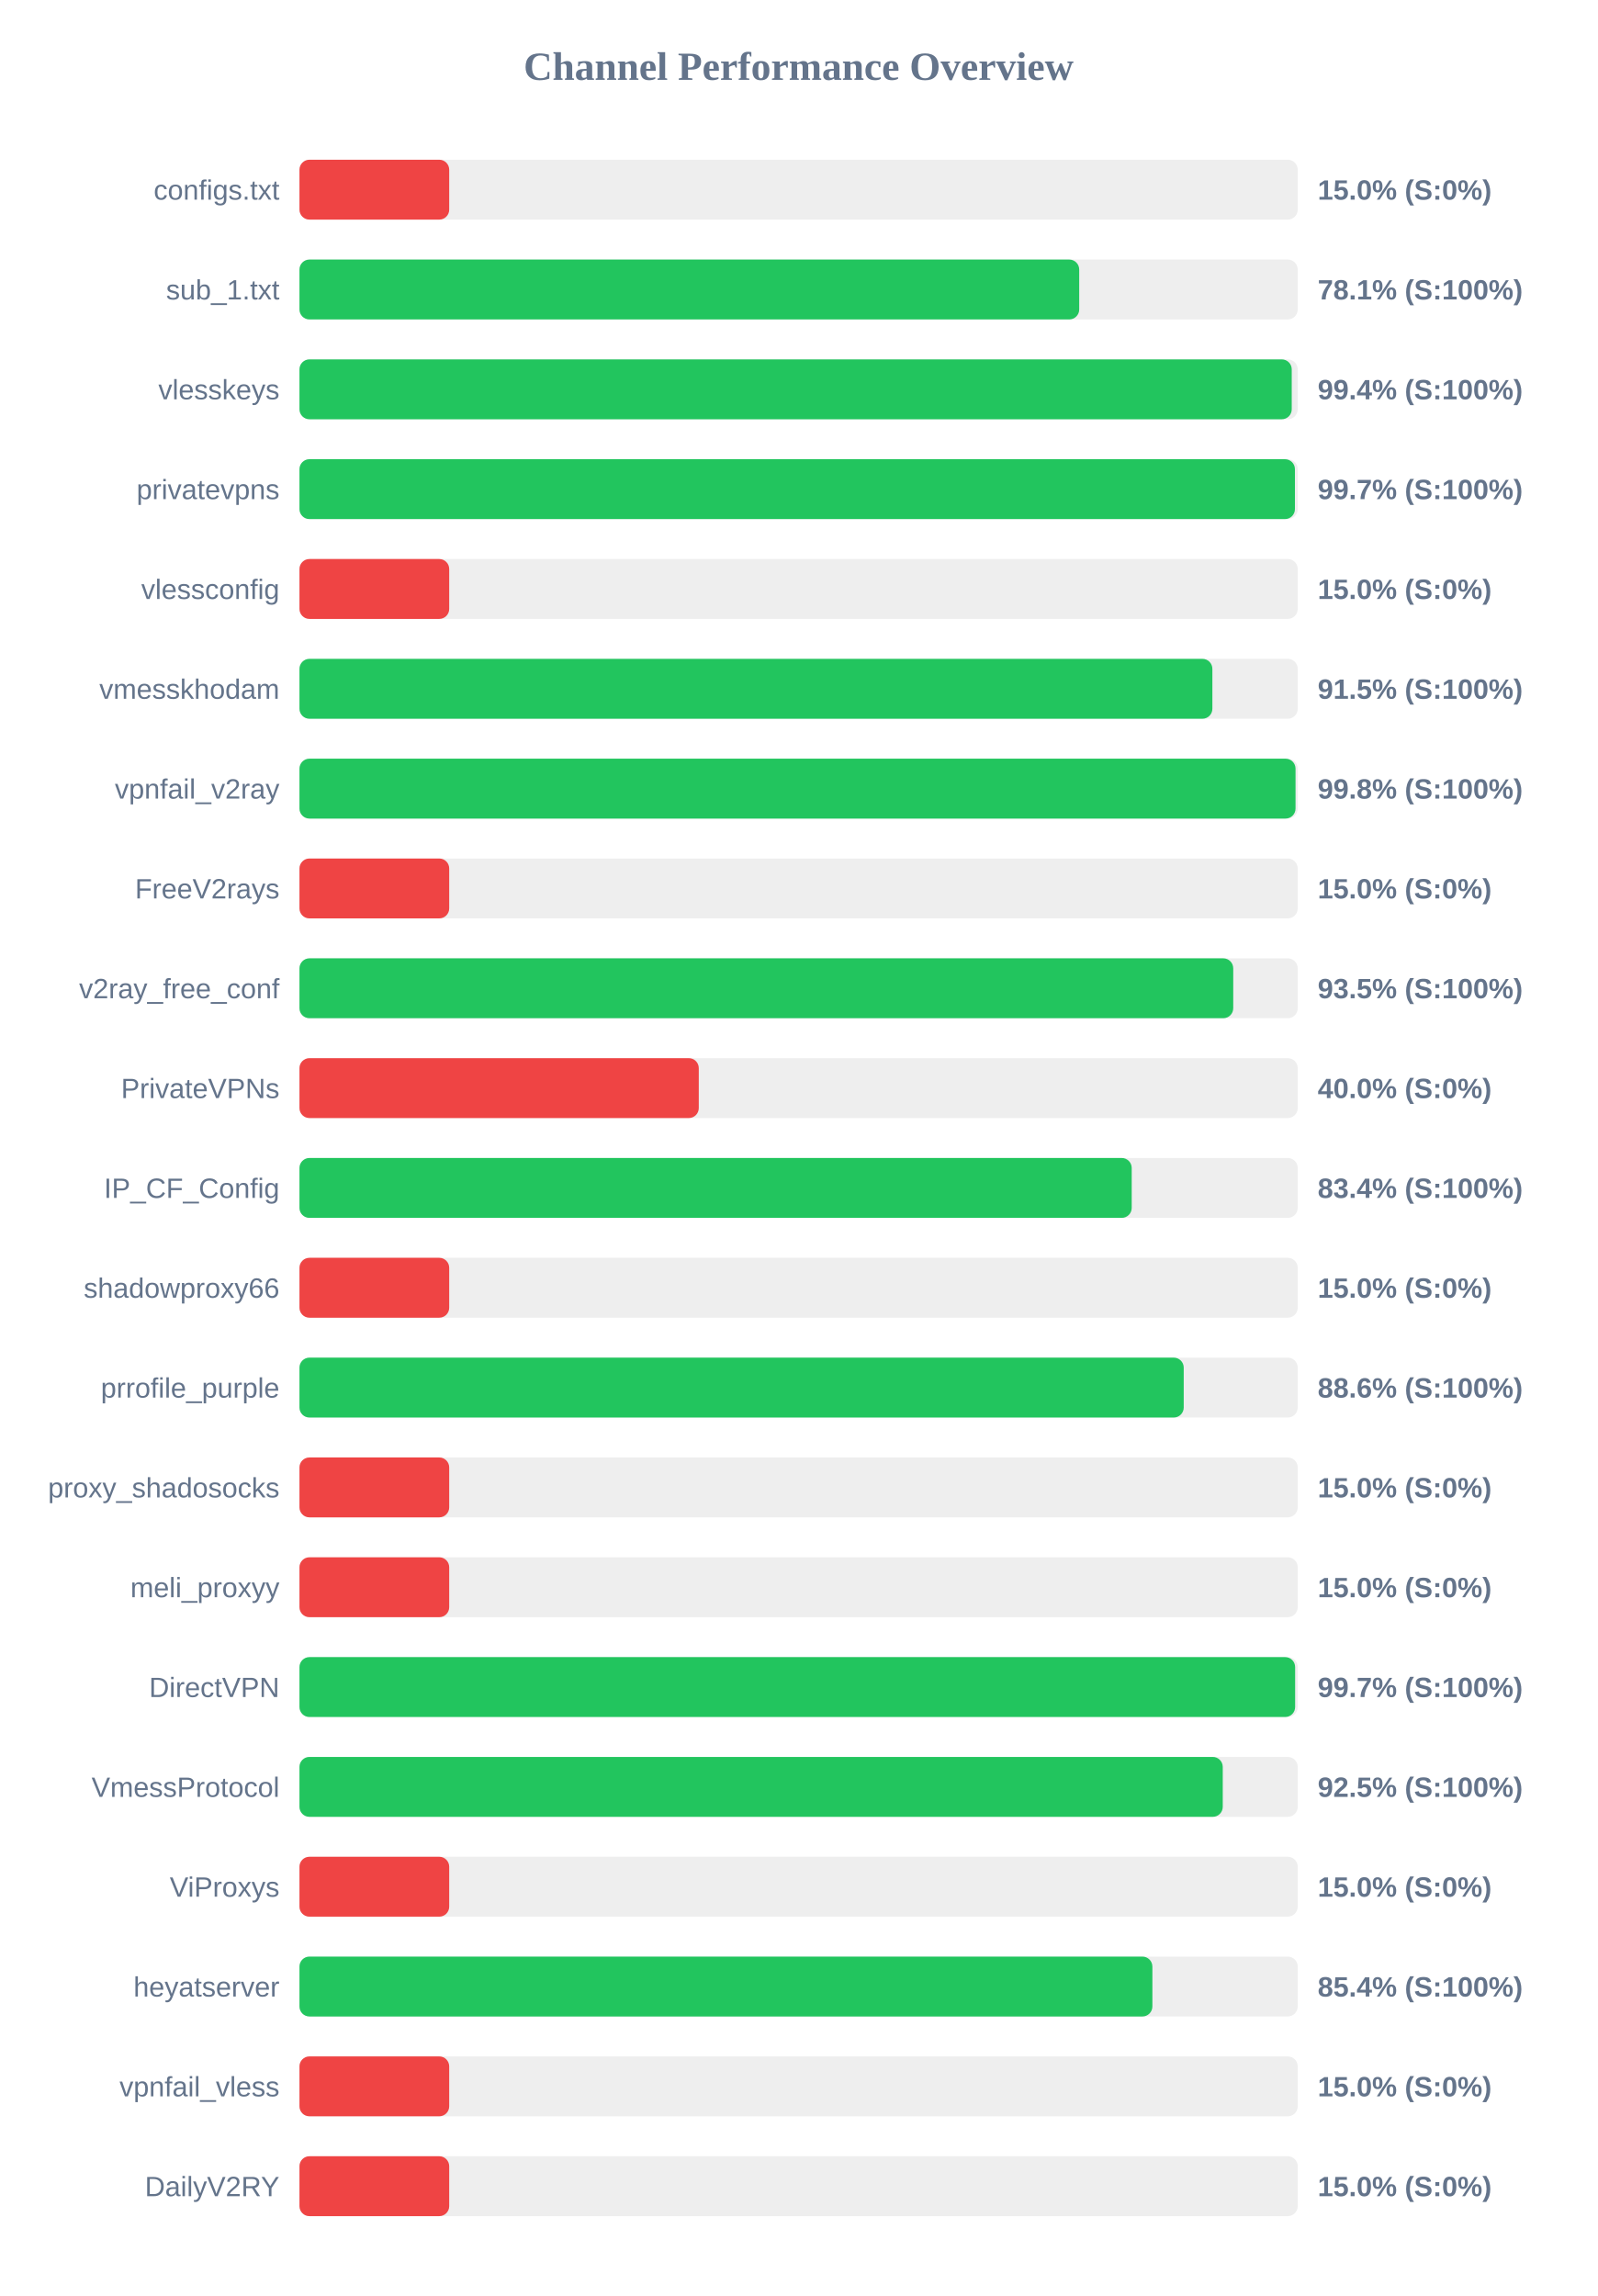
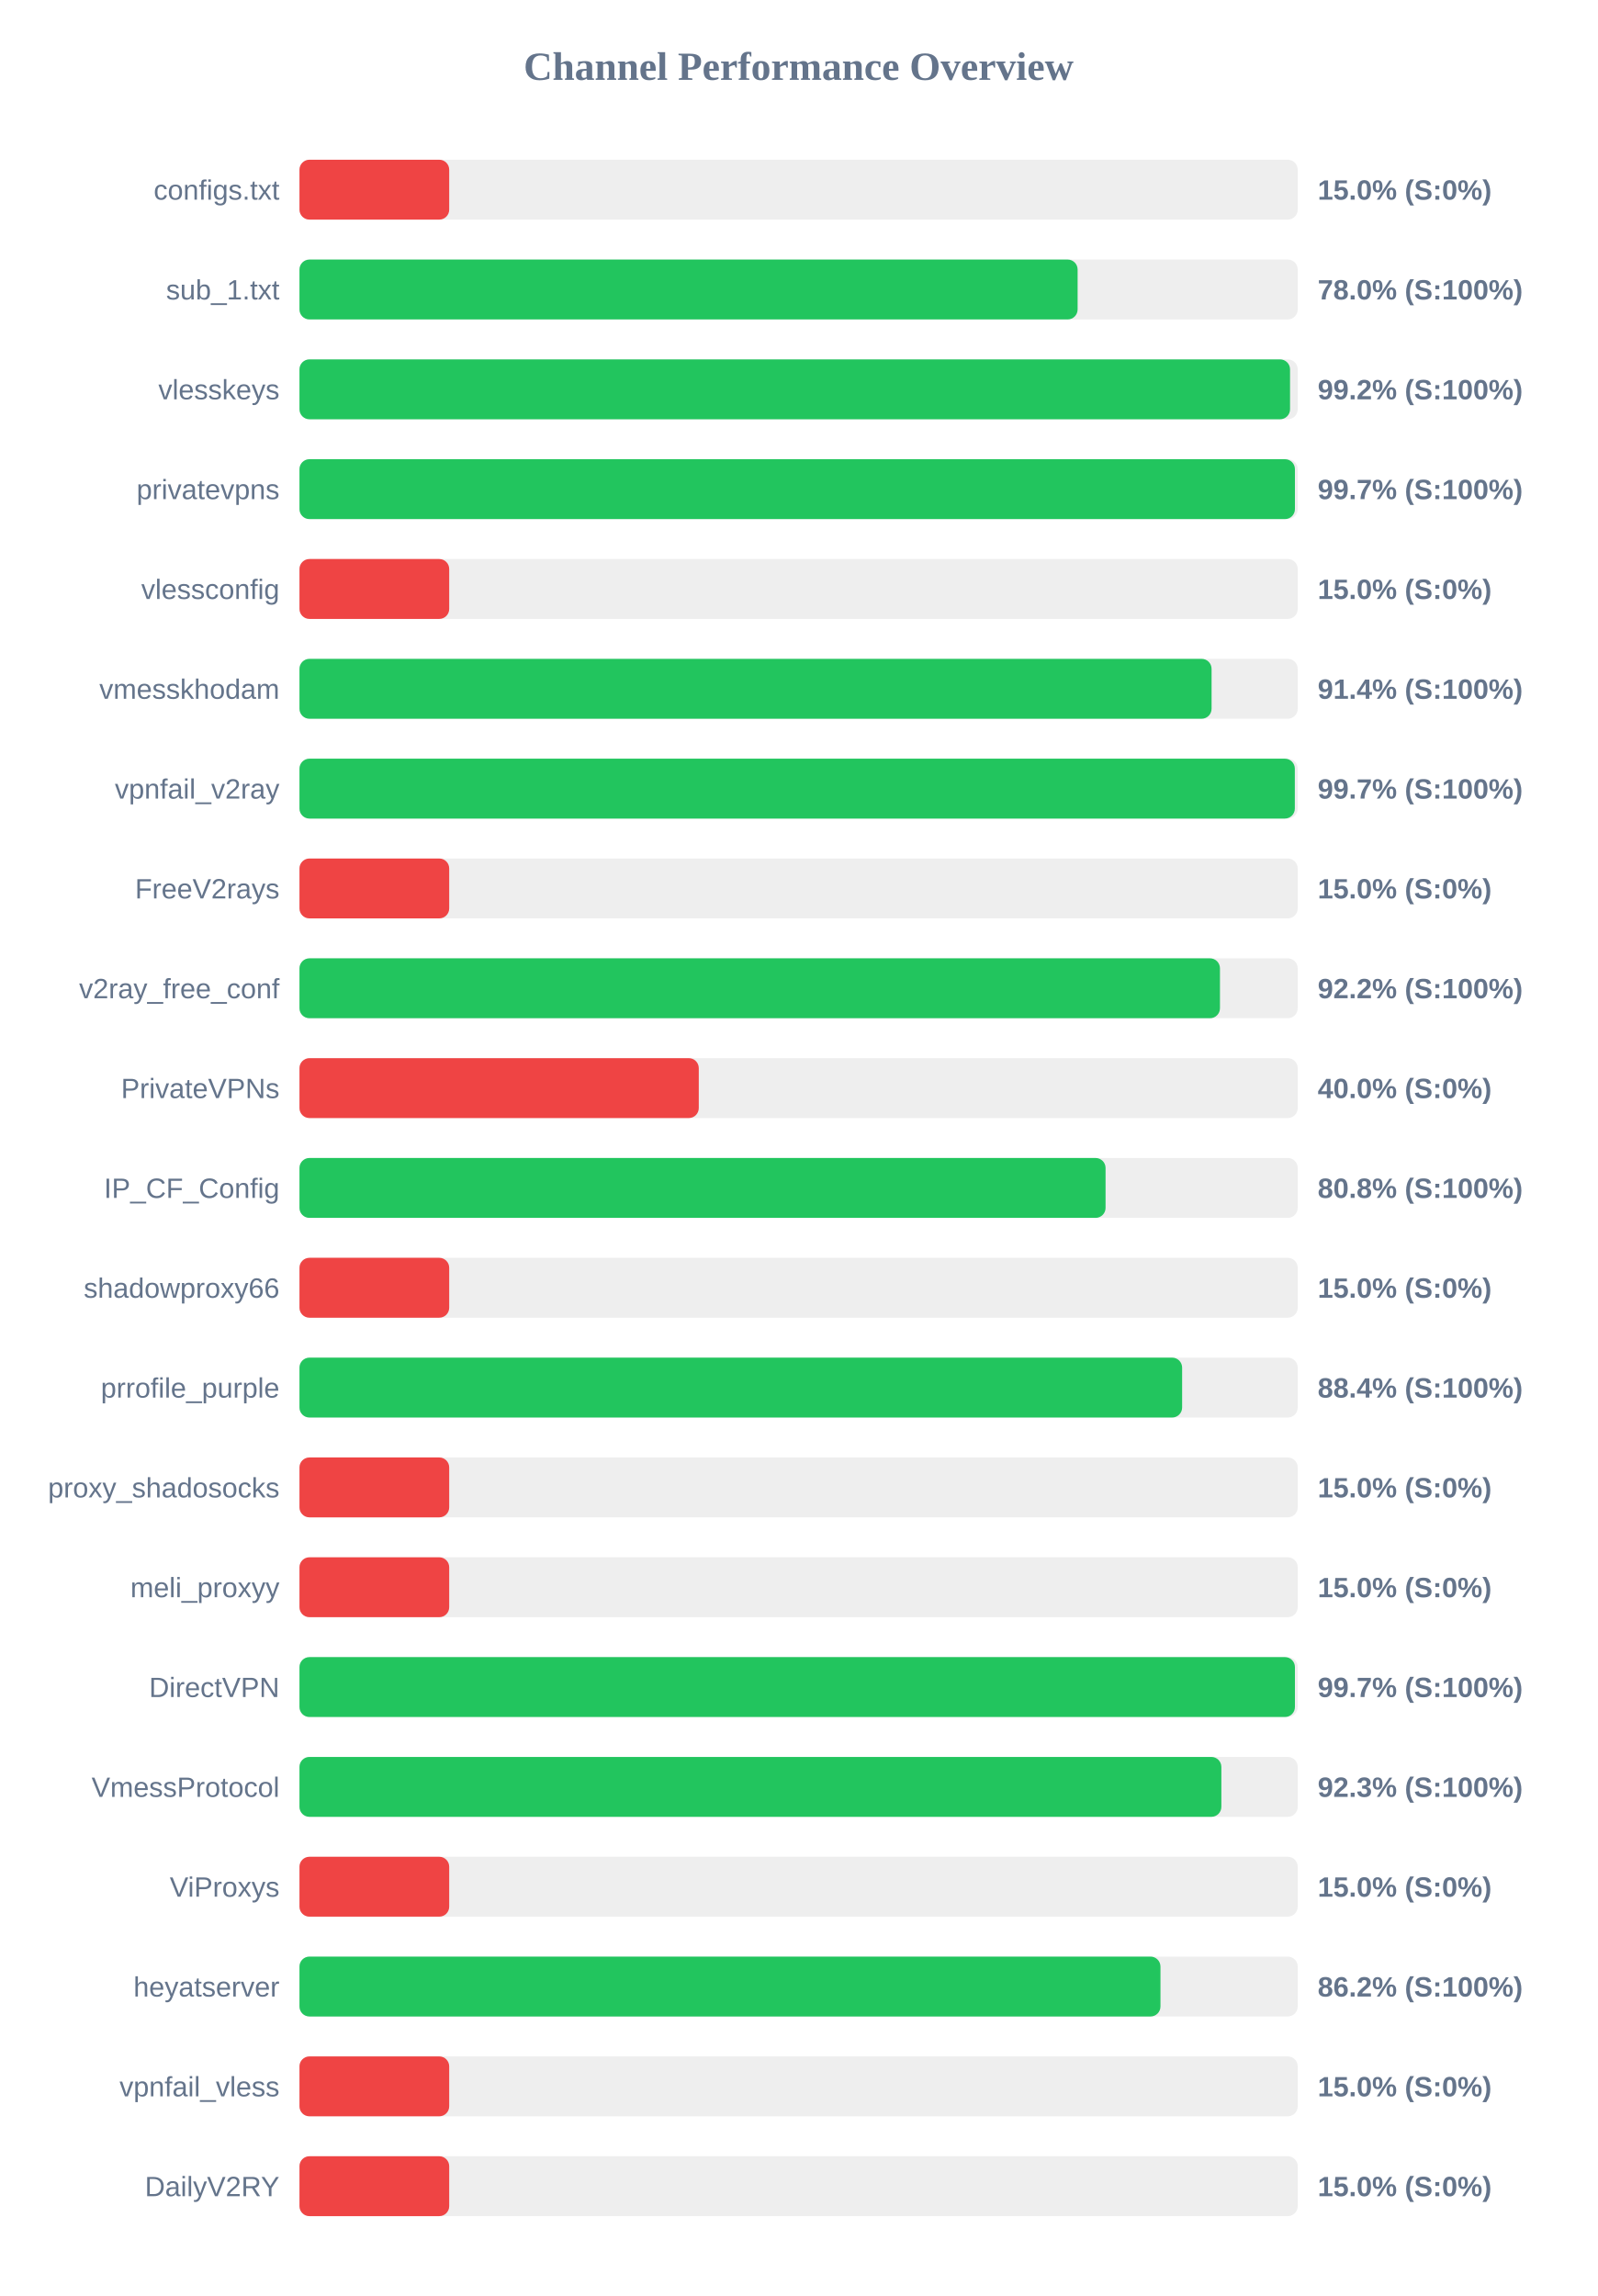
<svg xmlns="http://www.w3.org/2000/svg" width="800" height="1150" version="1.1">
  <style>
        .row { font: 14px Arial; fill: #64748b; }
        .score { font: bold 14px Arial; fill: #64748b; }
    </style>
  <text x="400" y="40" text-anchor="middle" font-size="20px" font-weight="bold" fill="#64748b">Channel Performance Overview</text>
  <rect x="150" y="80" width="500" height="30" fill="#eee" rx="5" />
  <rect x="150" y="80" width="75.0" height="30" fill="#ef4444" rx="5" />
  <text x="140" y="100" text-anchor="end" class="row">configs.txt</text>
  <text x="660" y="100" text-anchor="start" class="score">15.0% (S:0%)</text>
  <rect x="150" y="130" width="500" height="30" fill="#eee" rx="5" />
-   <rect x="150" y="130" width="390.55" height="30" fill="#22c55e" rx="5" />
+   <rect x="150" y="130" width="389.75" height="30" fill="#22c55e" rx="5" />
  <text x="140" y="150" text-anchor="end" class="row">sub_1.txt</text>
-   <text x="660" y="150" text-anchor="start" class="score">78.1% (S:100%)</text>
+   <text x="660" y="150" text-anchor="start" class="score">78.0% (S:100%)</text>
  <rect x="150" y="180" width="500" height="30" fill="#eee" rx="5" />
-   <rect x="150" y="180" width="497.0" height="30" fill="#22c55e" rx="5" />
+   <rect x="150" y="180" width="496.15" height="30" fill="#22c55e" rx="5" />
  <text x="140" y="200" text-anchor="end" class="row">vlesskeys</text>
-   <text x="660" y="200" text-anchor="start" class="score">99.4% (S:100%)</text>
+   <text x="660" y="200" text-anchor="start" class="score">99.2% (S:100%)</text>
  <rect x="150" y="230" width="500" height="30" fill="#eee" rx="5" />
  <rect x="150" y="230" width="498.6" height="30" fill="#22c55e" rx="5" />
  <text x="140" y="250" text-anchor="end" class="row">privatevpns</text>
  <text x="660" y="250" text-anchor="start" class="score">99.7% (S:100%)</text>
  <rect x="150" y="280" width="500" height="30" fill="#eee" rx="5" />
  <rect x="150" y="280" width="75.0" height="30" fill="#ef4444" rx="5" />
  <text x="140" y="300" text-anchor="end" class="row">vlessconfig</text>
  <text x="660" y="300" text-anchor="start" class="score">15.0% (S:0%)</text>
  <rect x="150" y="330" width="500" height="30" fill="#eee" rx="5" />
-   <rect x="150" y="330" width="457.25" height="30" fill="#22c55e" rx="5" />
+   <rect x="150" y="330" width="456.85" height="30" fill="#22c55e" rx="5" />
  <text x="140" y="350" text-anchor="end" class="row">vmesskhodam</text>
-   <text x="660" y="350" text-anchor="start" class="score">91.5% (S:100%)</text>
+   <text x="660" y="350" text-anchor="start" class="score">91.4% (S:100%)</text>
  <rect x="150" y="380" width="500" height="30" fill="#eee" rx="5" />
-   <rect x="150" y="380" width="498.9" height="30" fill="#22c55e" rx="5" />
+   <rect x="150" y="380" width="498.55" height="30" fill="#22c55e" rx="5" />
  <text x="140" y="400" text-anchor="end" class="row">vpnfail_v2ray</text>
-   <text x="660" y="400" text-anchor="start" class="score">99.8% (S:100%)</text>
+   <text x="660" y="400" text-anchor="start" class="score">99.7% (S:100%)</text>
  <rect x="150" y="430" width="500" height="30" fill="#eee" rx="5" />
  <rect x="150" y="430" width="75.0" height="30" fill="#ef4444" rx="5" />
  <text x="140" y="450" text-anchor="end" class="row">FreeV2rays</text>
  <text x="660" y="450" text-anchor="start" class="score">15.0% (S:0%)</text>
  <rect x="150" y="480" width="500" height="30" fill="#eee" rx="5" />
-   <rect x="150" y="480" width="467.7" height="30" fill="#22c55e" rx="5" />
+   <rect x="150" y="480" width="461.05" height="30" fill="#22c55e" rx="5" />
  <text x="140" y="500" text-anchor="end" class="row">v2ray_free_conf</text>
-   <text x="660" y="500" text-anchor="start" class="score">93.5% (S:100%)</text>
+   <text x="660" y="500" text-anchor="start" class="score">92.2% (S:100%)</text>
  <rect x="150" y="530" width="500" height="30" fill="#eee" rx="5" />
  <rect x="150" y="530" width="200.0" height="30" fill="#ef4444" rx="5" />
  <text x="140" y="550" text-anchor="end" class="row">PrivateVPNs</text>
  <text x="660" y="550" text-anchor="start" class="score">40.0% (S:0%)</text>
  <rect x="150" y="580" width="500" height="30" fill="#eee" rx="5" />
-   <rect x="150" y="580" width="416.85" height="30" fill="#22c55e" rx="5" />
+   <rect x="150" y="580" width="403.75" height="30" fill="#22c55e" rx="5" />
  <text x="140" y="600" text-anchor="end" class="row">IP_CF_Config</text>
-   <text x="660" y="600" text-anchor="start" class="score">83.4% (S:100%)</text>
+   <text x="660" y="600" text-anchor="start" class="score">80.8% (S:100%)</text>
  <rect x="150" y="630" width="500" height="30" fill="#eee" rx="5" />
  <rect x="150" y="630" width="75.0" height="30" fill="#ef4444" rx="5" />
  <text x="140" y="650" text-anchor="end" class="row">shadowproxy66</text>
  <text x="660" y="650" text-anchor="start" class="score">15.0% (S:0%)</text>
  <rect x="150" y="680" width="500" height="30" fill="#eee" rx="5" />
-   <rect x="150" y="680" width="442.9" height="30" fill="#22c55e" rx="5" />
+   <rect x="150" y="680" width="442.1" height="30" fill="#22c55e" rx="5" />
  <text x="140" y="700" text-anchor="end" class="row">prrofile_purple</text>
-   <text x="660" y="700" text-anchor="start" class="score">88.6% (S:100%)</text>
+   <text x="660" y="700" text-anchor="start" class="score">88.4% (S:100%)</text>
  <rect x="150" y="730" width="500" height="30" fill="#eee" rx="5" />
  <rect x="150" y="730" width="75.0" height="30" fill="#ef4444" rx="5" />
  <text x="140" y="750" text-anchor="end" class="row">proxy_shadosocks</text>
  <text x="660" y="750" text-anchor="start" class="score">15.0% (S:0%)</text>
  <rect x="150" y="780" width="500" height="30" fill="#eee" rx="5" />
  <rect x="150" y="780" width="75.0" height="30" fill="#ef4444" rx="5" />
  <text x="140" y="800" text-anchor="end" class="row">meli_proxyy</text>
  <text x="660" y="800" text-anchor="start" class="score">15.0% (S:0%)</text>
  <rect x="150" y="830" width="500" height="30" fill="#eee" rx="5" />
-   <rect x="150" y="830" width="498.7" height="30" fill="#22c55e" rx="5" />
+   <rect x="150" y="830" width="498.6" height="30" fill="#22c55e" rx="5" />
  <text x="140" y="850" text-anchor="end" class="row">DirectVPN</text>
  <text x="660" y="850" text-anchor="start" class="score">99.7% (S:100%)</text>
  <rect x="150" y="880" width="500" height="30" fill="#eee" rx="5" />
-   <rect x="150" y="880" width="462.45" height="30" fill="#22c55e" rx="5" />
+   <rect x="150" y="880" width="461.75" height="30" fill="#22c55e" rx="5" />
  <text x="140" y="900" text-anchor="end" class="row">VmessProtocol</text>
-   <text x="660" y="900" text-anchor="start" class="score">92.5% (S:100%)</text>
+   <text x="660" y="900" text-anchor="start" class="score">92.3% (S:100%)</text>
  <rect x="150" y="930" width="500" height="30" fill="#eee" rx="5" />
  <rect x="150" y="930" width="75.0" height="30" fill="#ef4444" rx="5" />
  <text x="140" y="950" text-anchor="end" class="row">ViProxys</text>
  <text x="660" y="950" text-anchor="start" class="score">15.0% (S:0%)</text>
  <rect x="150" y="980" width="500" height="30" fill="#eee" rx="5" />
-   <rect x="150" y="980" width="427.2" height="30" fill="#22c55e" rx="5" />
+   <rect x="150" y="980" width="431.25" height="30" fill="#22c55e" rx="5" />
  <text x="140" y="1000" text-anchor="end" class="row">heyatserver</text>
-   <text x="660" y="1000" text-anchor="start" class="score">85.4% (S:100%)</text>
+   <text x="660" y="1000" text-anchor="start" class="score">86.2% (S:100%)</text>
  <rect x="150" y="1030" width="500" height="30" fill="#eee" rx="5" />
  <rect x="150" y="1030" width="75.0" height="30" fill="#ef4444" rx="5" />
  <text x="140" y="1050" text-anchor="end" class="row">vpnfail_vless</text>
  <text x="660" y="1050" text-anchor="start" class="score">15.0% (S:0%)</text>
  <rect x="150" y="1080" width="500" height="30" fill="#eee" rx="5" />
  <rect x="150" y="1080" width="75.0" height="30" fill="#ef4444" rx="5" />
  <text x="140" y="1100" text-anchor="end" class="row">DailyV2RY</text>
  <text x="660" y="1100" text-anchor="start" class="score">15.0% (S:0%)</text>
</svg>
